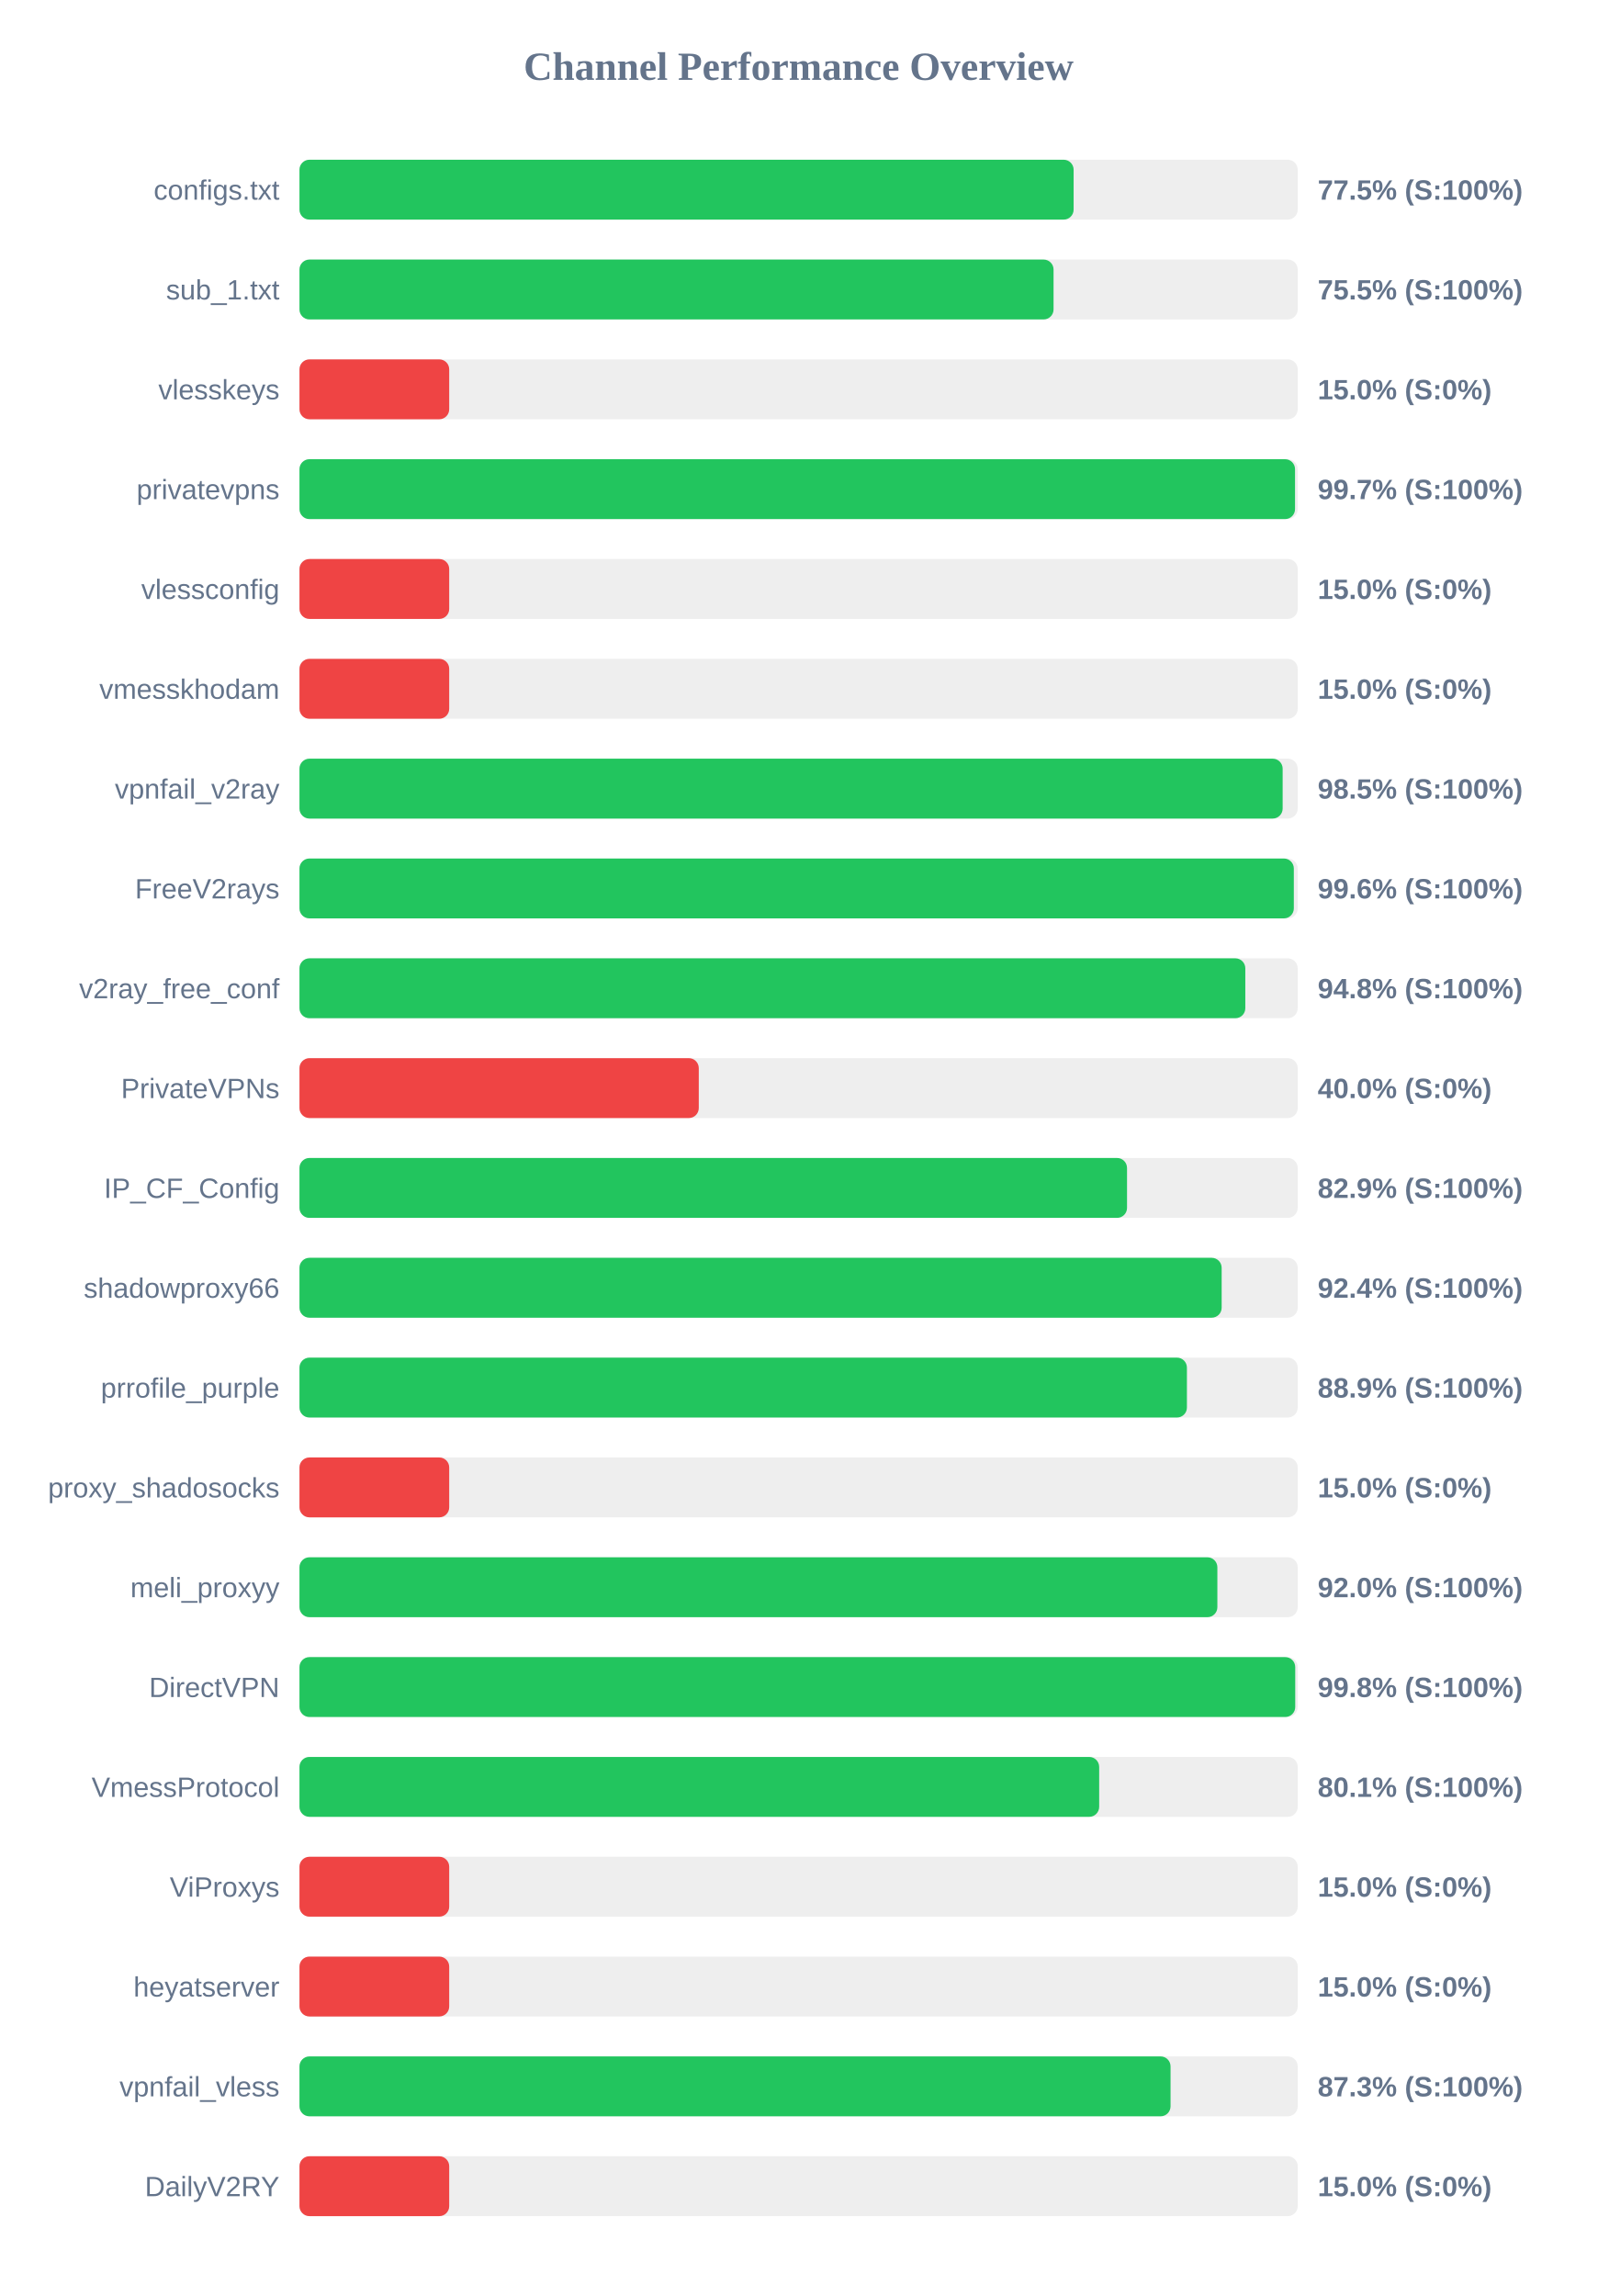
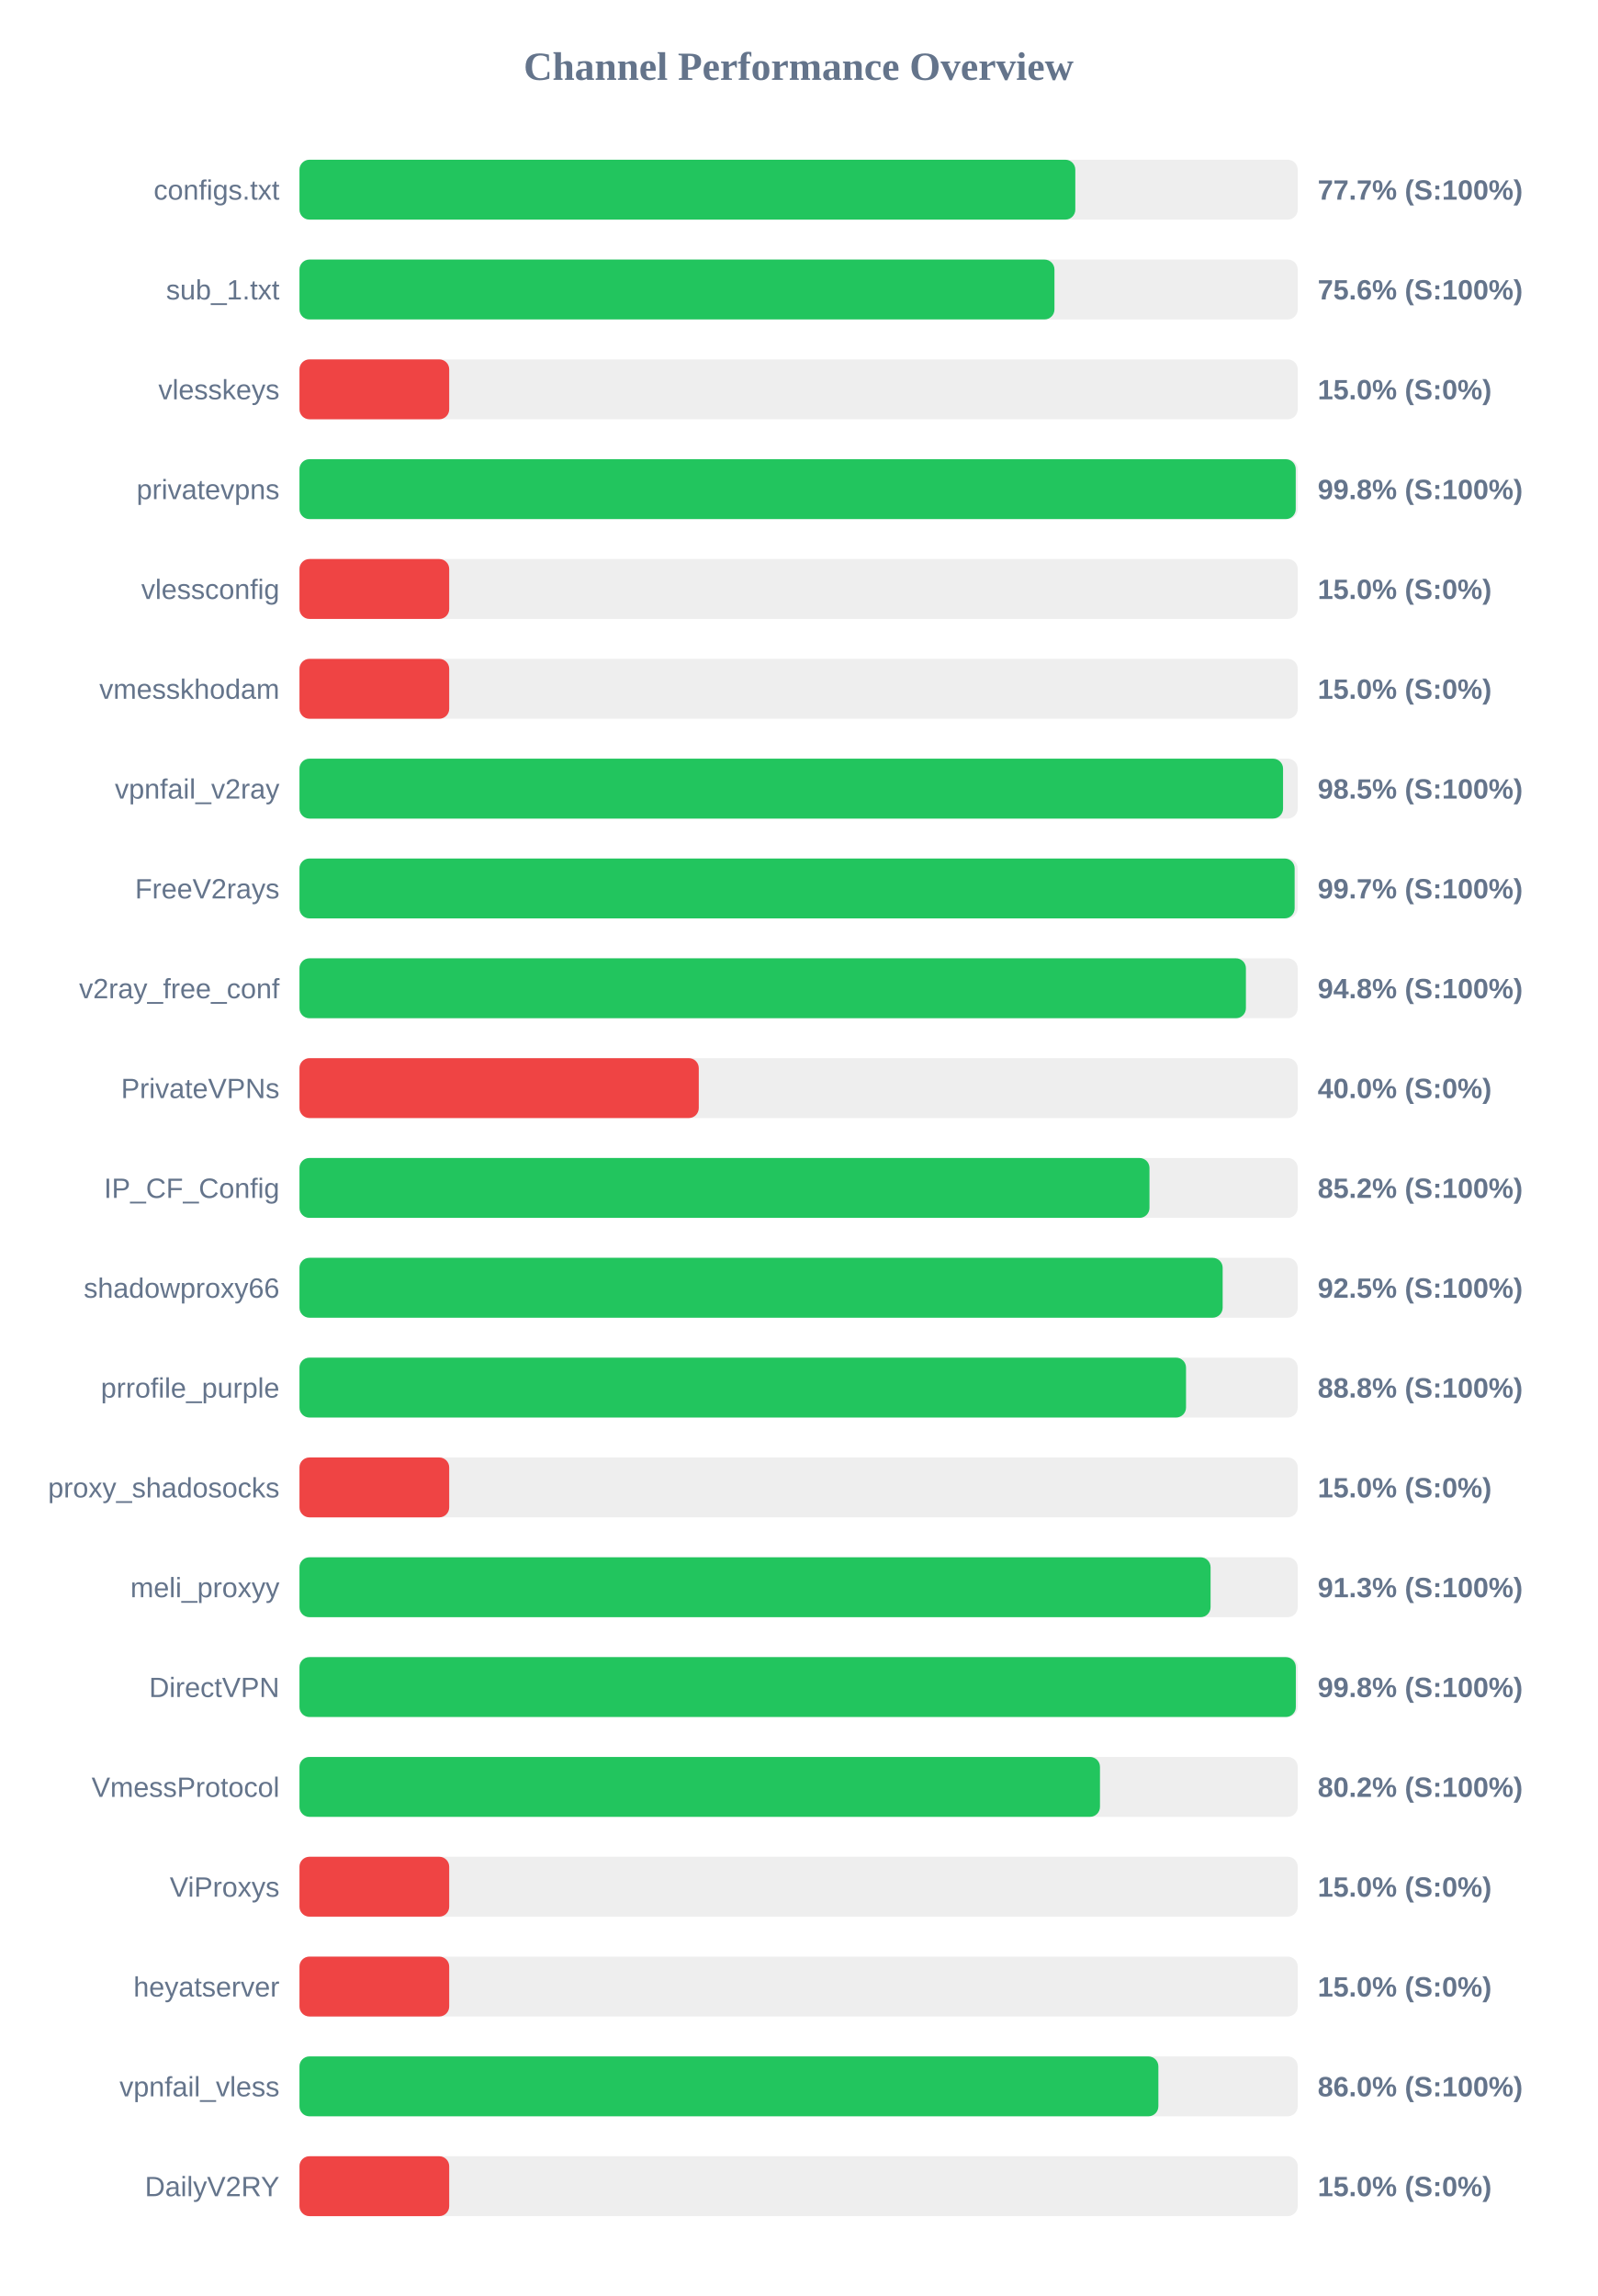
<svg xmlns="http://www.w3.org/2000/svg" width="800" height="1150" version="1.1">
  <style>
        .row { font: 14px Arial; fill: #64748b; }
        .score { font: bold 14px Arial; fill: #64748b; }
    </style>
  <text x="400" y="40" text-anchor="middle" font-size="20px" font-weight="bold" fill="#64748b">Channel Performance Overview</text>
  <rect x="150" y="80" width="500" height="30" fill="#eee" rx="5" />
-   <rect x="150" y="80" width="387.75" height="30" fill="#22c55e" rx="5" />
+   <rect x="150" y="80" width="388.6" height="30" fill="#22c55e" rx="5" />
  <text x="140" y="100" text-anchor="end" class="row">configs.txt</text>
-   <text x="660" y="100" text-anchor="start" class="score">77.5% (S:100%)</text>
+   <text x="660" y="100" text-anchor="start" class="score">77.7% (S:100%)</text>
  <rect x="150" y="130" width="500" height="30" fill="#eee" rx="5" />
-   <rect x="150" y="130" width="377.7" height="30" fill="#22c55e" rx="5" />
+   <rect x="150" y="130" width="378.15" height="30" fill="#22c55e" rx="5" />
  <text x="140" y="150" text-anchor="end" class="row">sub_1.txt</text>
-   <text x="660" y="150" text-anchor="start" class="score">75.5% (S:100%)</text>
+   <text x="660" y="150" text-anchor="start" class="score">75.6% (S:100%)</text>
  <rect x="150" y="180" width="500" height="30" fill="#eee" rx="5" />
  <rect x="150" y="180" width="75.0" height="30" fill="#ef4444" rx="5" />
  <text x="140" y="200" text-anchor="end" class="row">vlesskeys</text>
  <text x="660" y="200" text-anchor="start" class="score">15.0% (S:0%)</text>
  <rect x="150" y="230" width="500" height="30" fill="#eee" rx="5" />
-   <rect x="150" y="230" width="498.65" height="30" fill="#22c55e" rx="5" />
+   <rect x="150" y="230" width="499.0" height="30" fill="#22c55e" rx="5" />
  <text x="140" y="250" text-anchor="end" class="row">privatevpns</text>
-   <text x="660" y="250" text-anchor="start" class="score">99.7% (S:100%)</text>
+   <text x="660" y="250" text-anchor="start" class="score">99.8% (S:100%)</text>
  <rect x="150" y="280" width="500" height="30" fill="#eee" rx="5" />
  <rect x="150" y="280" width="75.0" height="30" fill="#ef4444" rx="5" />
  <text x="140" y="300" text-anchor="end" class="row">vlessconfig</text>
  <text x="660" y="300" text-anchor="start" class="score">15.0% (S:0%)</text>
  <rect x="150" y="330" width="500" height="30" fill="#eee" rx="5" />
  <rect x="150" y="330" width="75.0" height="30" fill="#ef4444" rx="5" />
  <text x="140" y="350" text-anchor="end" class="row">vmesskhodam</text>
  <text x="660" y="350" text-anchor="start" class="score">15.0% (S:0%)</text>
  <rect x="150" y="380" width="500" height="30" fill="#eee" rx="5" />
-   <rect x="150" y="380" width="492.45" height="30" fill="#22c55e" rx="5" />
+   <rect x="150" y="380" width="492.65" height="30" fill="#22c55e" rx="5" />
  <text x="140" y="400" text-anchor="end" class="row">vpnfail_v2ray</text>
  <text x="660" y="400" text-anchor="start" class="score">98.5% (S:100%)</text>
  <rect x="150" y="430" width="500" height="30" fill="#eee" rx="5" />
-   <rect x="150" y="430" width="498.05" height="30" fill="#22c55e" rx="5" />
+   <rect x="150" y="430" width="498.45" height="30" fill="#22c55e" rx="5" />
  <text x="140" y="450" text-anchor="end" class="row">FreeV2rays</text>
-   <text x="660" y="450" text-anchor="start" class="score">99.6% (S:100%)</text>
+   <text x="660" y="450" text-anchor="start" class="score">99.7% (S:100%)</text>
  <rect x="150" y="480" width="500" height="30" fill="#eee" rx="5" />
-   <rect x="150" y="480" width="473.75" height="30" fill="#22c55e" rx="5" />
+   <rect x="150" y="480" width="474.05" height="30" fill="#22c55e" rx="5" />
  <text x="140" y="500" text-anchor="end" class="row">v2ray_free_conf</text>
  <text x="660" y="500" text-anchor="start" class="score">94.8% (S:100%)</text>
  <rect x="150" y="530" width="500" height="30" fill="#eee" rx="5" />
  <rect x="150" y="530" width="200.0" height="30" fill="#ef4444" rx="5" />
  <text x="140" y="550" text-anchor="end" class="row">PrivateVPNs</text>
  <text x="660" y="550" text-anchor="start" class="score">40.0% (S:0%)</text>
  <rect x="150" y="580" width="500" height="30" fill="#eee" rx="5" />
-   <rect x="150" y="580" width="414.5" height="30" fill="#22c55e" rx="5" />
+   <rect x="150" y="580" width="425.75" height="30" fill="#22c55e" rx="5" />
  <text x="140" y="600" text-anchor="end" class="row">IP_CF_Config</text>
-   <text x="660" y="600" text-anchor="start" class="score">82.9% (S:100%)</text>
+   <text x="660" y="600" text-anchor="start" class="score">85.2% (S:100%)</text>
  <rect x="150" y="630" width="500" height="30" fill="#eee" rx="5" />
-   <rect x="150" y="630" width="461.9" height="30" fill="#22c55e" rx="5" />
+   <rect x="150" y="630" width="462.4" height="30" fill="#22c55e" rx="5" />
  <text x="140" y="650" text-anchor="end" class="row">shadowproxy66</text>
-   <text x="660" y="650" text-anchor="start" class="score">92.4% (S:100%)</text>
+   <text x="660" y="650" text-anchor="start" class="score">92.5% (S:100%)</text>
  <rect x="150" y="680" width="500" height="30" fill="#eee" rx="5" />
-   <rect x="150" y="680" width="444.5" height="30" fill="#22c55e" rx="5" />
+   <rect x="150" y="680" width="444.05" height="30" fill="#22c55e" rx="5" />
  <text x="140" y="700" text-anchor="end" class="row">prrofile_purple</text>
-   <text x="660" y="700" text-anchor="start" class="score">88.9% (S:100%)</text>
+   <text x="660" y="700" text-anchor="start" class="score">88.8% (S:100%)</text>
  <rect x="150" y="730" width="500" height="30" fill="#eee" rx="5" />
  <rect x="150" y="730" width="75.0" height="30" fill="#ef4444" rx="5" />
  <text x="140" y="750" text-anchor="end" class="row">proxy_shadosocks</text>
  <text x="660" y="750" text-anchor="start" class="score">15.0% (S:0%)</text>
  <rect x="150" y="780" width="500" height="30" fill="#eee" rx="5" />
-   <rect x="150" y="780" width="459.75" height="30" fill="#22c55e" rx="5" />
+   <rect x="150" y="780" width="456.35" height="30" fill="#22c55e" rx="5" />
  <text x="140" y="800" text-anchor="end" class="row">meli_proxyy</text>
-   <text x="660" y="800" text-anchor="start" class="score">92.0% (S:100%)</text>
+   <text x="660" y="800" text-anchor="start" class="score">91.3% (S:100%)</text>
  <rect x="150" y="830" width="500" height="30" fill="#eee" rx="5" />
-   <rect x="150" y="830" width="498.75" height="30" fill="#22c55e" rx="5" />
+   <rect x="150" y="830" width="499.05" height="30" fill="#22c55e" rx="5" />
  <text x="140" y="850" text-anchor="end" class="row">DirectVPN</text>
  <text x="660" y="850" text-anchor="start" class="score">99.8% (S:100%)</text>
  <rect x="150" y="880" width="500" height="30" fill="#eee" rx="5" />
-   <rect x="150" y="880" width="400.55" height="30" fill="#22c55e" rx="5" />
+   <rect x="150" y="880" width="400.95" height="30" fill="#22c55e" rx="5" />
  <text x="140" y="900" text-anchor="end" class="row">VmessProtocol</text>
-   <text x="660" y="900" text-anchor="start" class="score">80.1% (S:100%)</text>
+   <text x="660" y="900" text-anchor="start" class="score">80.2% (S:100%)</text>
  <rect x="150" y="930" width="500" height="30" fill="#eee" rx="5" />
  <rect x="150" y="930" width="75.0" height="30" fill="#ef4444" rx="5" />
  <text x="140" y="950" text-anchor="end" class="row">ViProxys</text>
  <text x="660" y="950" text-anchor="start" class="score">15.0% (S:0%)</text>
  <rect x="150" y="980" width="500" height="30" fill="#eee" rx="5" />
  <rect x="150" y="980" width="75.0" height="30" fill="#ef4444" rx="5" />
  <text x="140" y="1000" text-anchor="end" class="row">heyatserver</text>
  <text x="660" y="1000" text-anchor="start" class="score">15.0% (S:0%)</text>
  <rect x="150" y="1030" width="500" height="30" fill="#eee" rx="5" />
-   <rect x="150" y="1030" width="436.3" height="30" fill="#22c55e" rx="5" />
+   <rect x="150" y="1030" width="430.2" height="30" fill="#22c55e" rx="5" />
  <text x="140" y="1050" text-anchor="end" class="row">vpnfail_vless</text>
-   <text x="660" y="1050" text-anchor="start" class="score">87.3% (S:100%)</text>
+   <text x="660" y="1050" text-anchor="start" class="score">86.0% (S:100%)</text>
  <rect x="150" y="1080" width="500" height="30" fill="#eee" rx="5" />
  <rect x="150" y="1080" width="75.0" height="30" fill="#ef4444" rx="5" />
  <text x="140" y="1100" text-anchor="end" class="row">DailyV2RY</text>
  <text x="660" y="1100" text-anchor="start" class="score">15.0% (S:0%)</text>
</svg>
